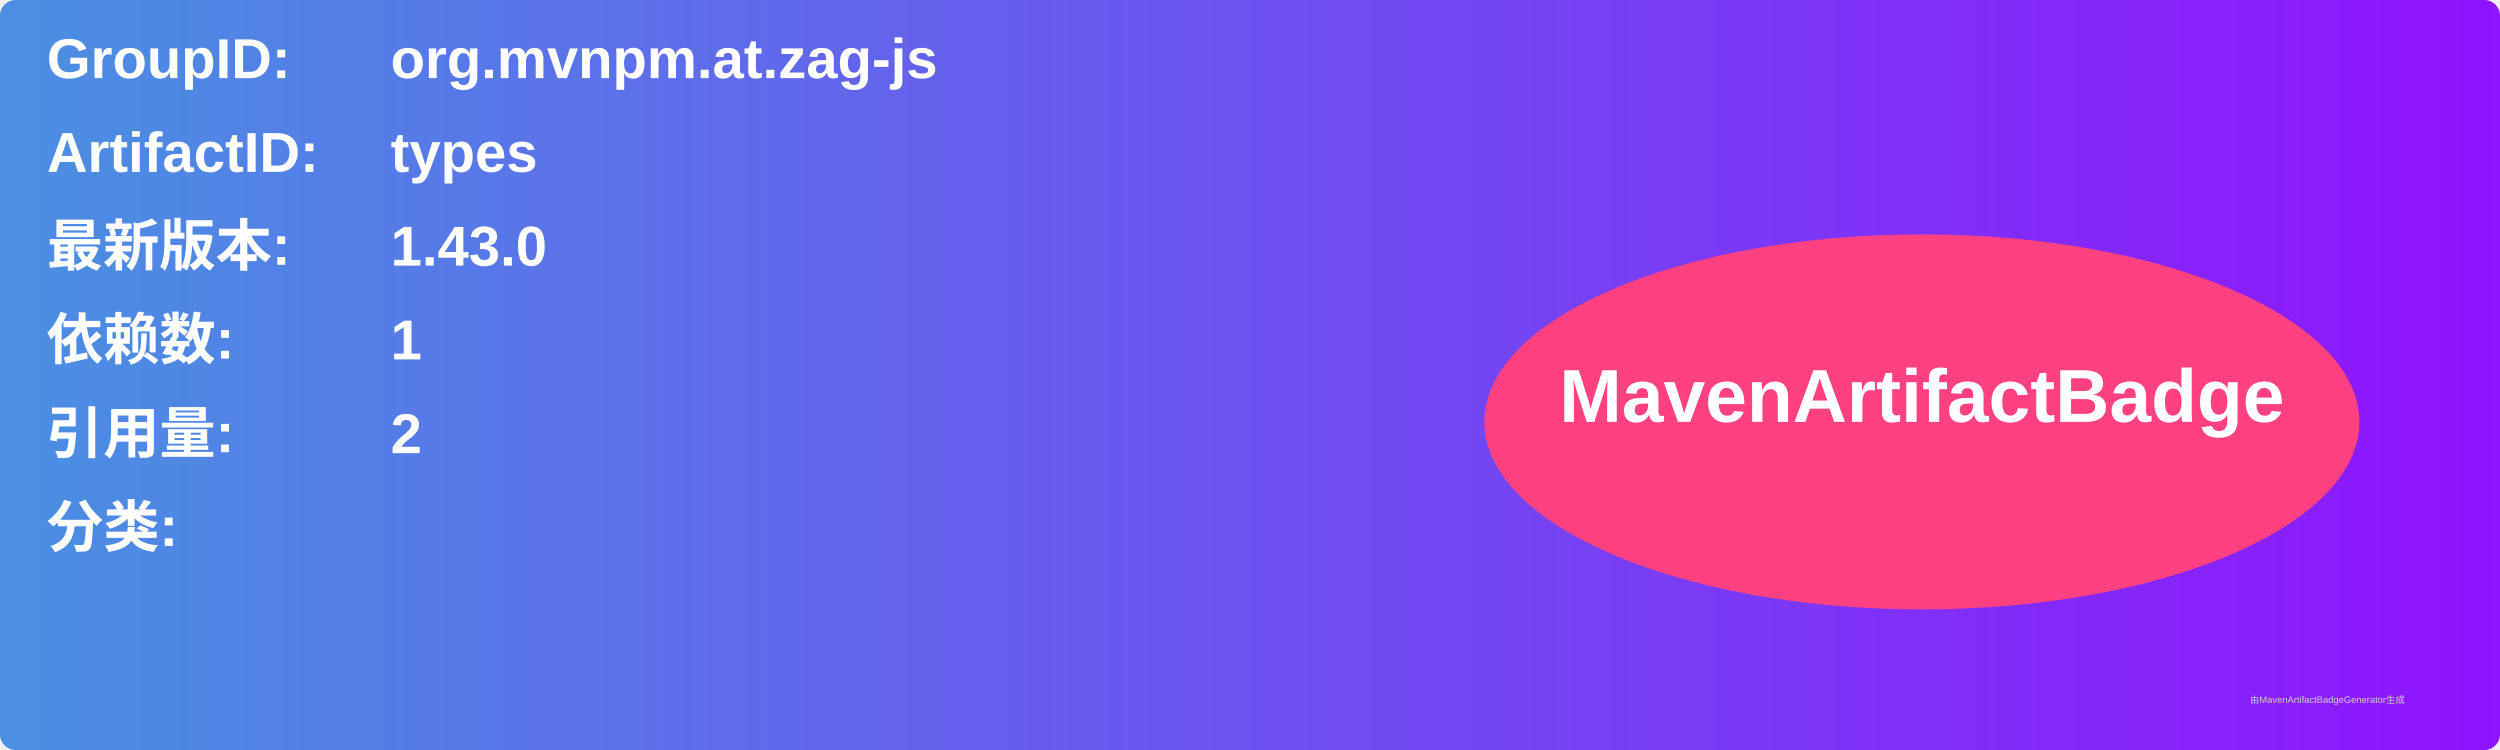
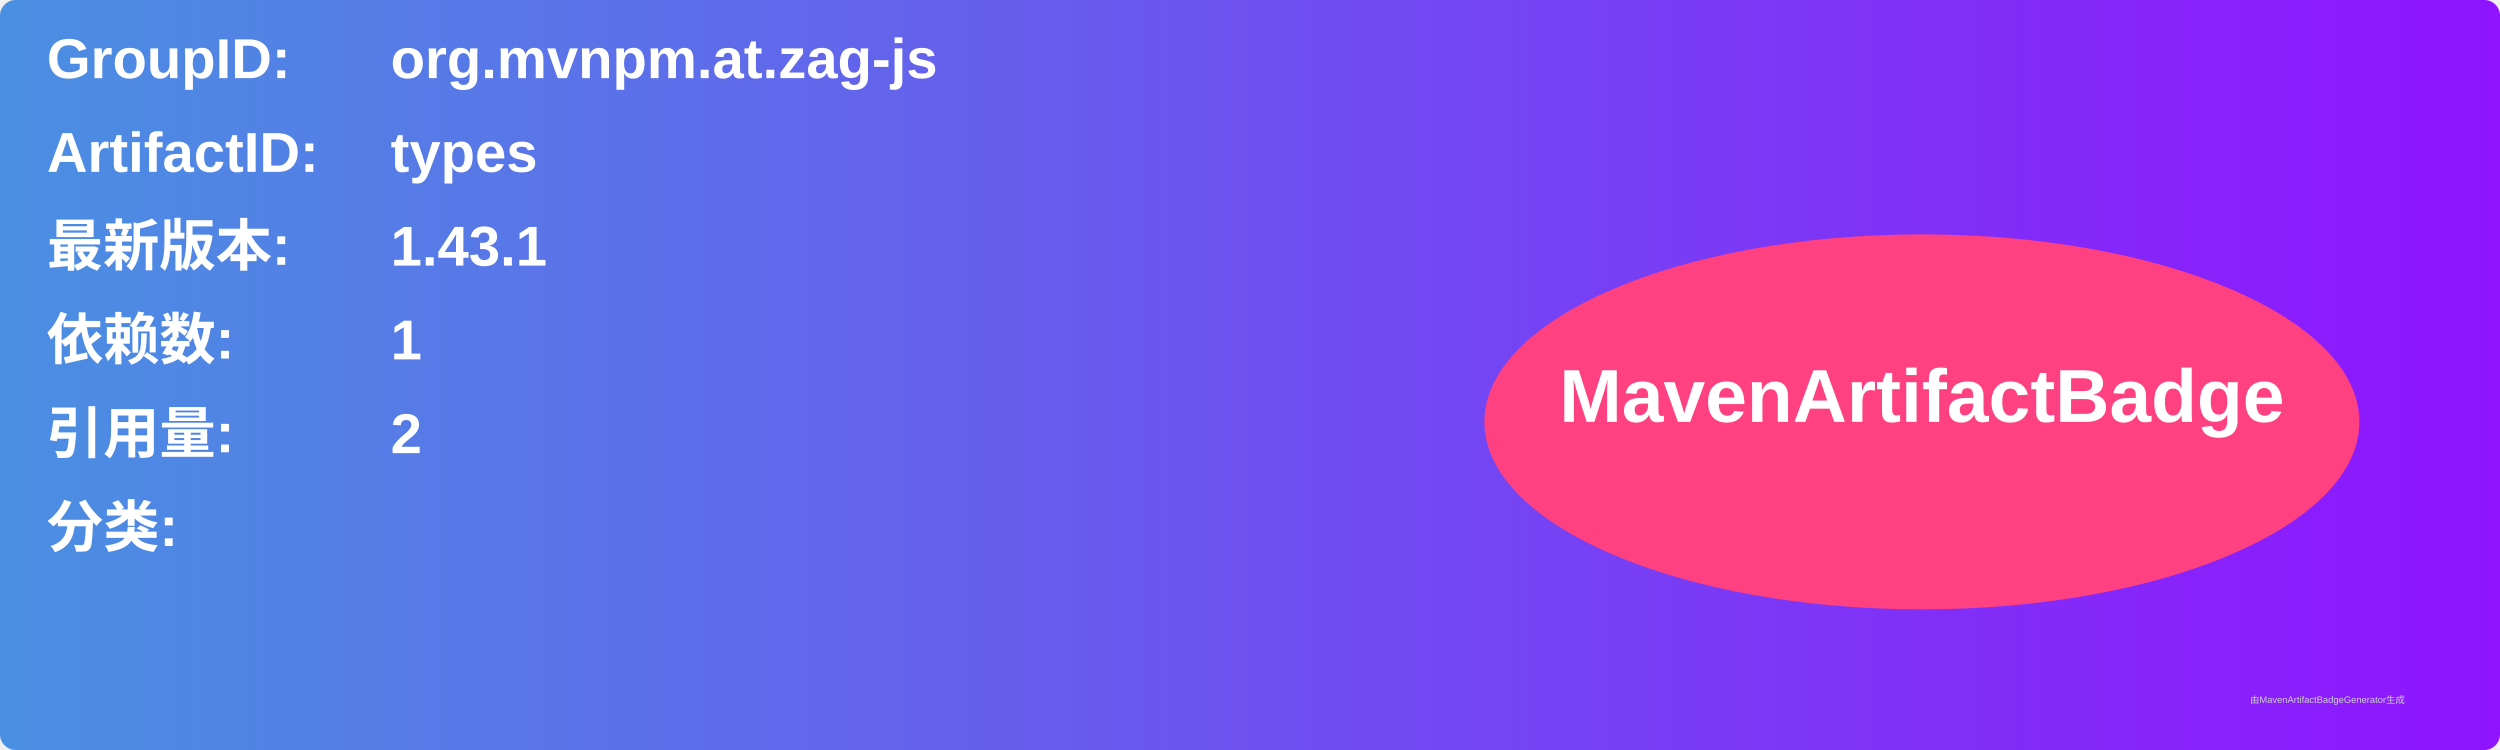
<svg xmlns="http://www.w3.org/2000/svg" width="800" height="240" viewBox="0 0 800 240">
  <linearGradient id="grad" x1="0%" y1="0%" x2="100%" y2="0%">
    <stop offset="0%" stop-color="#4a90e2" />
    <stop offset="100%" stop-color="#9013fe" />
  </linearGradient>
  <rect width="100%" height="100%" rx="5" ry="5" fill="url(#grad)" />
  <g transform="translate(15, 15)">
    <text x="0" y="10" font-family="Arial" font-size="18" fill="white" font-weight="bold" width="260">GroupID:</text>
    <text x="110" y="10" font-family="Arial" font-size="18" fill="white" font-weight="bold" width="460">org.mvnpm.at.zag-js</text>
    <text x="0" y="40" font-family="Arial" font-size="18" fill="white" font-weight="bold" width="260">ArtifactID:</text>
    <text x="110" y="40" font-family="Arial" font-size="18" fill="white" font-weight="bold" width="460">types</text>
    <text x="0" y="70" font-family="Arial" font-size="18" fill="white" font-weight="bold">最新版本:</text>
    <text x="110" y="70" font-family="Arial" font-size="18" fill="white" font-weight="bold">
-       <tspan font-weight="bold">1.43.0</tspan>
+       <tspan font-weight="bold">1.43.1</tspan>
    </text>
    <text x="0" y="100" font-family="Arial" font-size="18" fill="white" font-weight="bold">依赖数: </text>
    <text x="110" y="100" font-family="Arial" font-size="18" fill="white">
      <tspan font-weight="bold">1</tspan>
    </text>
    <text x="0" y="130" font-family="Arial" font-size="18" fill="white" font-weight="bold">引用量: </text>
    <text x="110" y="130" font-family="Arial" font-size="18" fill="white">
      <tspan font-weight="bold">2</tspan>
    </text>
    <text x="0" y="160" font-family="Arial" font-size="18" fill="white" font-weight="bold">分类:</text>
    <text x="10" y="190" font-family="Arial" font-size="10" fill="white">
      <tspan font-weight="bold" />
    </text>
    <ellipse cx="600" cy="120" rx="140" ry="60" fill="#ff4081" />
    <text x="600" y="120" text-anchor="middle" font-family="Arial" font-size="24" fill="white" font-weight="bold">MavenArtifactBadge</text>
  </g>
  <text x="720" y="225" font-family="Arial" font-size="3" fill="#d0d0d0">由MavenArtifactBadgeGenerator生成</text>
</svg>
